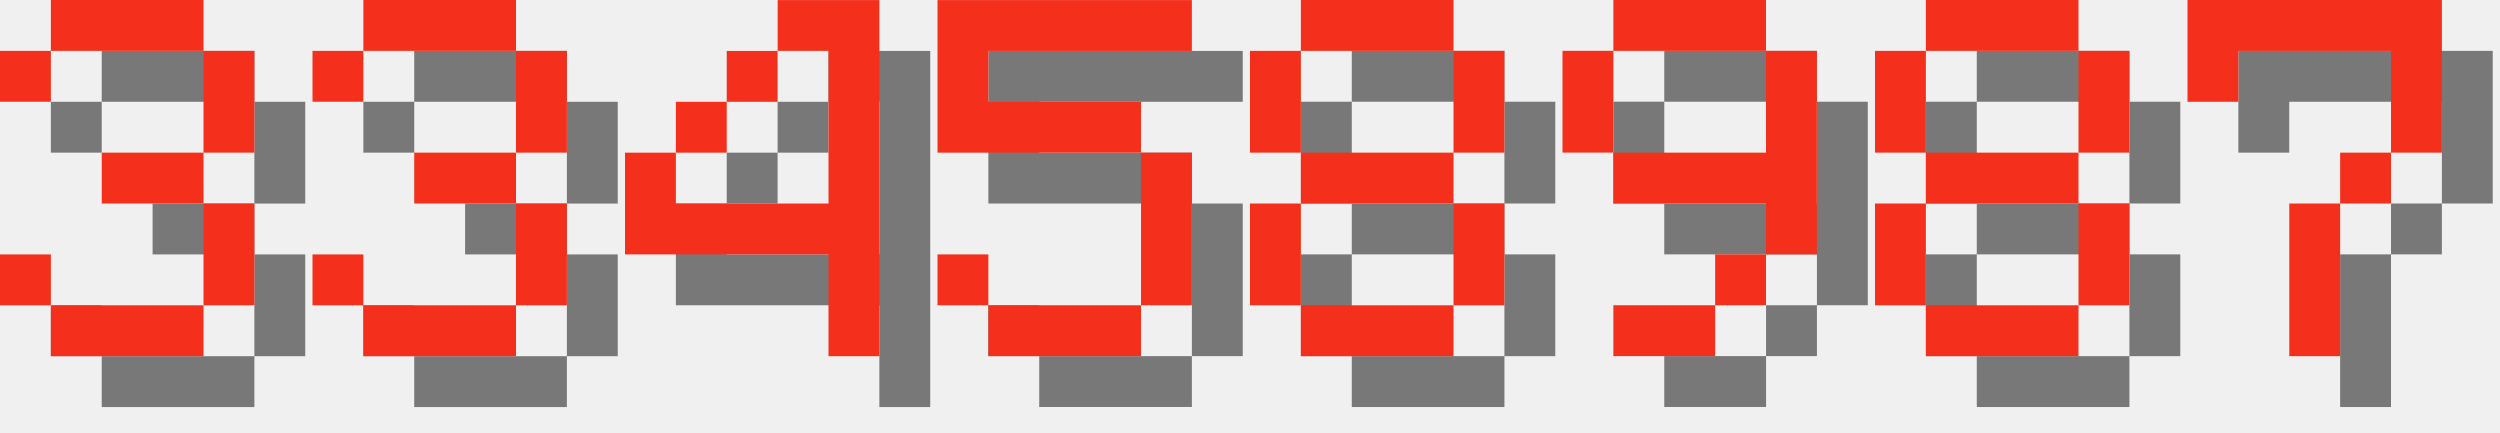
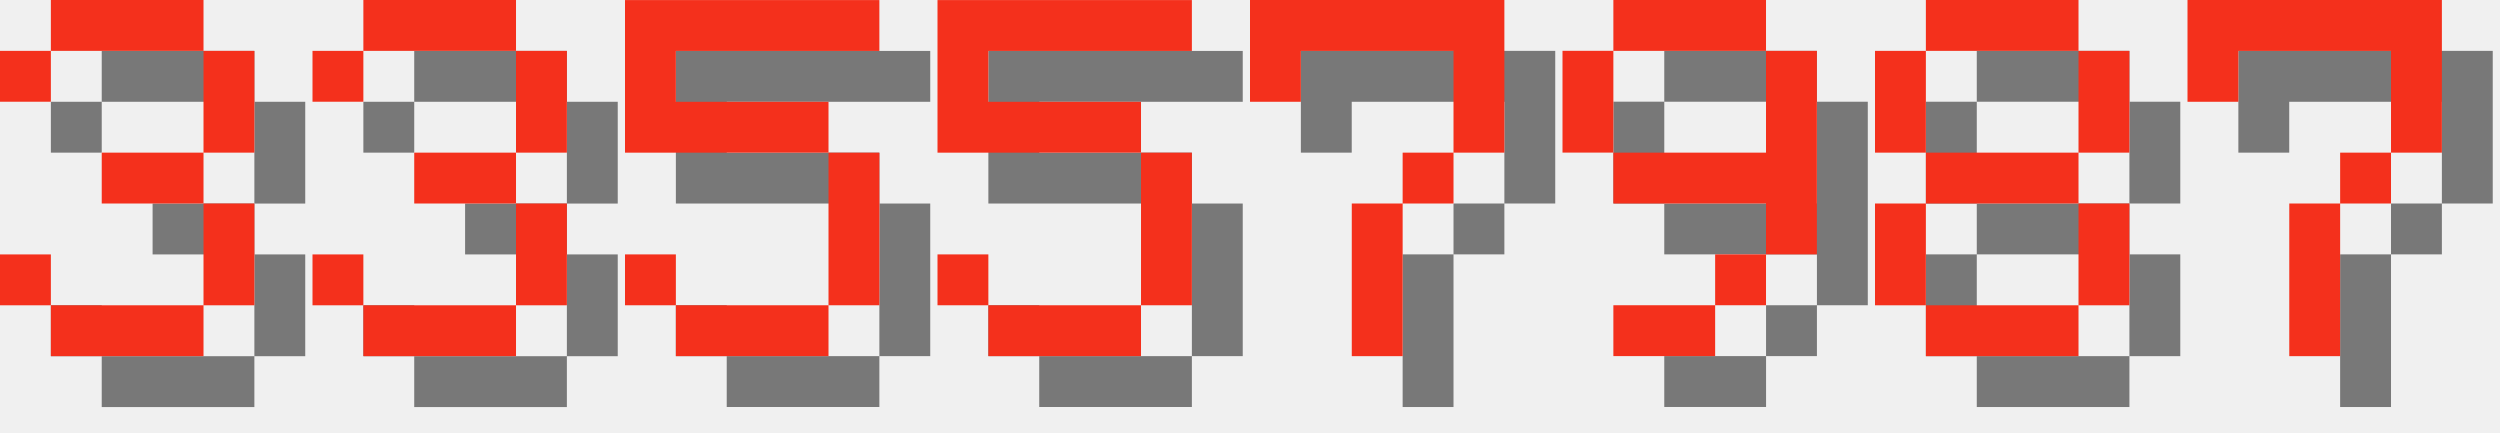
<svg xmlns="http://www.w3.org/2000/svg" version="1.1" width="208.0" height="36">
  <style>
        .text-foreground {
            fill: #F4301C;
        }
        .text-shadow {
            fill: #000000;
            fill-opacity: 0.5;
        }
    </style>
  <g class="digit" id="digit_3" transform="translate(0.0, 0), scale(4)">
    <path id="digit_3_shadow" class="text-shadow" d="m1.058 2.117v1.058h1.058v-1.058h3.175v2.117h-2.117v1.058h2.117v2.117h-3.175v-1.058h-1.058v1.058h1.058v1.058h3.175v-1.058h1.058v-2.117h-1.058v-1.058h1.058v-2.117h-1.058v-1.058h-3.175v1.058h-1.058z" fill-opacity=".5" style="paint-order:stroke fill markers" />
    <path id="digit_3_fg" class="text-foreground" d="m0 1.058v1.058h1.058v-1.058h3.175v2.117h-2.117v1.058h2.117v2.117h-3.175v-1.058h-1.058v1.058h1.058v1.058h3.175v-1.058h1.058v-2.117h-1.058v-1.058h1.058v-2.117h-1.058v-1.058h-3.175v1.058h-1.058z" fill="#fff" style="paint-order:stroke fill markers" />
  </g>
  <g class="digit" id="digit_3" transform="translate(26.0, 0), scale(4)">
    <path id="digit_3_shadow" class="text-shadow" d="m1.058 2.117v1.058h1.058v-1.058h3.175v2.117h-2.117v1.058h2.117v2.117h-3.175v-1.058h-1.058v1.058h1.058v1.058h3.175v-1.058h1.058v-2.117h-1.058v-1.058h1.058v-2.117h-1.058v-1.058h-3.175v1.058h-1.058z" fill-opacity=".5" style="paint-order:stroke fill markers" />
    <path id="digit_3_fg" class="text-foreground" d="m0 1.058v1.058h1.058v-1.058h3.175v2.117h-2.117v1.058h2.117v2.117h-3.175v-1.058h-1.058v1.058h1.058v1.058h3.175v-1.058h1.058v-2.117h-1.058v-1.058h1.058v-2.117h-1.058v-1.058h-3.175v1.058h-1.058z" fill="#fff" style="paint-order:stroke fill markers" />
  </g>
-   <g class="digit" id="digit_4" transform="translate(52.0, 0), scale(4)">
-     <path id="digit_4_shadow" class="text-shadow" d="m4.233 1.058v1.058h1.058v3.175h-3.175v-1.058h-1.058v2.117h4.233v2.117h1.058v-7.408h-2.117zm-2.117 3.175h1.058v-1.058h-1.058v1.058zm1.058-1.058h1.058v-1.058h-1.058v1.058z" fill-opacity=".5" style="paint-order:stroke fill markers" />
-     <path id="digit_4_fg" class="text-foreground" d="m3.175 0v1.058h1.058v3.175h-3.175v-1.058h-1.058v2.117h4.233v2.117h1.058v-7.408h-2.117zm-2.117 3.175h1.058v-1.058h-1.058v1.058zm1.058-1.058h1.058v-1.058h-1.058v1.058z" fill="#fff" style="paint-order:stroke fill markers" />
+   <g class="digit" id="digit_5" transform="translate(52.0, 0), scale(4)">
+     <path id="digit_5_shadow" class="text-shadow" d="m1.058 1.058v3.175h4.233v3.175h-3.175v-1.058h-1.058v1.058h1.058v1.058h3.175v-1.058h1.058v-3.175h-1.058v-1.058h-3.175v-1.058h4.233v-1.058h-5.292z" fill-opacity=".5" style="paint-order:stroke fill markers" />
+     <path id="digit_5_fg" class="text-foreground" d="m0 0v3.175h4.233v3.175h-3.175v-1.058h-1.058v1.058h1.058v1.058h3.175v-1.058h1.058v-3.175h-1.058v-1.058h-3.175v-1.058h4.233v-1.058h-5.292z" fill="#fff" style="paint-order:stroke fill markers" />
  </g>
  <g class="digit" id="digit_5" transform="translate(78.0, 0), scale(4)">
    <path id="digit_5_shadow" class="text-shadow" d="m1.058 1.058v3.175h4.233v3.175h-3.175v-1.058h-1.058v1.058h1.058v1.058h3.175v-1.058h1.058v-3.175h-1.058v-1.058h-3.175v-1.058h4.233v-1.058h-5.292z" fill-opacity=".5" style="paint-order:stroke fill markers" />
    <path id="digit_5_fg" class="text-foreground" d="m0 0v3.175h4.233v3.175h-3.175v-1.058h-1.058v1.058h1.058v1.058h3.175v-1.058h1.058v-3.175h-1.058v-1.058h-3.175v-1.058h4.233v-1.058h-5.292z" fill="#fff" style="paint-order:stroke fill markers" />
  </g>
-   <g class="digit" id="digit_8" transform="translate(104.0, 0), scale(4)">
-     <path id="digit_8_shadow" class="text-shadow" d="m2.117 1.058v1.058h3.175v-1.058h-3.175zm3.175 1.058v2.117h1.058v-2.117h-1.058zm0 2.117h-3.175v1.058h3.175v-1.058zm0 1.058v2.117h1.058v-2.117h-1.058zm0 2.117h-3.175v1.058h3.175v-1.058zm-3.175 0v-2.117h-1.058v2.117h1.058zm0-3.175v-2.117h-1.058v2.117h1.058z" fill-opacity=".5" style="paint-order:stroke fill markers" />
-     <path id="digit_8_fg" class="text-foreground" d="m1.058 0v1.058h3.175v-1.058h-3.175zm3.175 1.058v2.117h1.058v-2.117h-1.058zm0 2.117h-3.175v1.058h3.175v-1.058zm0 1.058v2.117h1.058v-2.117h-1.058zm0 2.117h-3.175v1.058h3.175v-1.058zm-3.175 0v-2.117h-1.058v2.117h1.058zm0-3.175v-2.117h-1.058v2.117h1.058z" fill="#fff" style="paint-order:stroke fill markers" />
+   <g class="digit" id="digit_7" transform="translate(104.0, 0), scale(4)">
+     <path id="digit_7_shadow" class="text-shadow" d="m1.058 1.058 2e-6 2.117h1.058v-1.058h3.175v1.058l2e-7 1.058h-1.058v1.058h-1.058l4e-7 3.175 1.058 1e-7v-3.175h1.058v-1.058h1.058l5e-7 -1.058v-2.117z" fill-opacity=".5" style="paint-order:stroke fill markers" />
+     <path id="digit_7_fg" class="text-foreground" d="m0 0 2e-6 2.117h1.058v-1.058h3.175v1.058l2e-7 1.058h-1.058v1.058h-1.058l4e-7 3.175 1.058 1e-7v-3.175h1.058v-1.058h1.058l5e-7 -1.058v-2.117z" fill="#fff" style="paint-order:stroke fill markers" />
  </g>
  <g class="digit" id="digit_9" transform="translate(130.0, 0), scale(4)">
    <path id="digit_9_shadow" class="text-shadow" d="m2.117 1.058v1.058h3.175v-1.058h-3.175zm3.175 1.058v2.117h-3.175v1.058h3.175v1.058h1.058v-4.233h-1.058zm0 4.233h-1.058v1.058h1.058v-1.058zm-1.058 1.058h-2.117v1.058h2.117v-1.058zm-2.117-3.175v-2.117h-1.058v2.117h1.058z" fill-opacity=".5" style="paint-order:stroke fill markers" />
    <path id="digit_9_fg" class="text-foreground" d="m1.058 0v1.058h3.175v-1.058h-3.175zm3.175 1.058v2.117h-3.175v1.058h3.175v1.058h1.058v-4.233h-1.058zm0 4.233h-1.058v1.058h1.058v-1.058zm-1.058 1.058h-2.117v1.058h2.117v-1.058zm-2.117-3.175v-2.117h-1.058v2.117h1.058z" fill="#fff" style="paint-order:stroke fill markers" />
  </g>
  <g class="digit" id="digit_8" transform="translate(156.0, 0), scale(4)">
    <path id="digit_8_shadow" class="text-shadow" d="m2.117 1.058v1.058h3.175v-1.058h-3.175zm3.175 1.058v2.117h1.058v-2.117h-1.058zm0 2.117h-3.175v1.058h3.175v-1.058zm0 1.058v2.117h1.058v-2.117h-1.058zm0 2.117h-3.175v1.058h3.175v-1.058zm-3.175 0v-2.117h-1.058v2.117h1.058zm0-3.175v-2.117h-1.058v2.117h1.058z" fill-opacity=".5" style="paint-order:stroke fill markers" />
    <path id="digit_8_fg" class="text-foreground" d="m1.058 0v1.058h3.175v-1.058h-3.175zm3.175 1.058v2.117h1.058v-2.117h-1.058zm0 2.117h-3.175v1.058h3.175v-1.058zm0 1.058v2.117h1.058v-2.117h-1.058zm0 2.117h-3.175v1.058h3.175v-1.058zm-3.175 0v-2.117h-1.058v2.117h1.058zm0-3.175v-2.117h-1.058v2.117h1.058z" fill="#fff" style="paint-order:stroke fill markers" />
  </g>
  <g class="digit" id="digit_7" transform="translate(182.0, 0), scale(4)">
    <path id="digit_7_shadow" class="text-shadow" d="m1.058 1.058 2e-6 2.117h1.058v-1.058h3.175v1.058l2e-7 1.058h-1.058v1.058h-1.058l4e-7 3.175 1.058 1e-7v-3.175h1.058v-1.058h1.058l5e-7 -1.058v-2.117z" fill-opacity=".5" style="paint-order:stroke fill markers" />
    <path id="digit_7_fg" class="text-foreground" d="m0 0 2e-6 2.117h1.058v-1.058h3.175v1.058l2e-7 1.058h-1.058v1.058h-1.058l4e-7 3.175 1.058 1e-7v-3.175h1.058v-1.058h1.058l5e-7 -1.058v-2.117z" fill="#fff" style="paint-order:stroke fill markers" />
  </g>
</svg>
